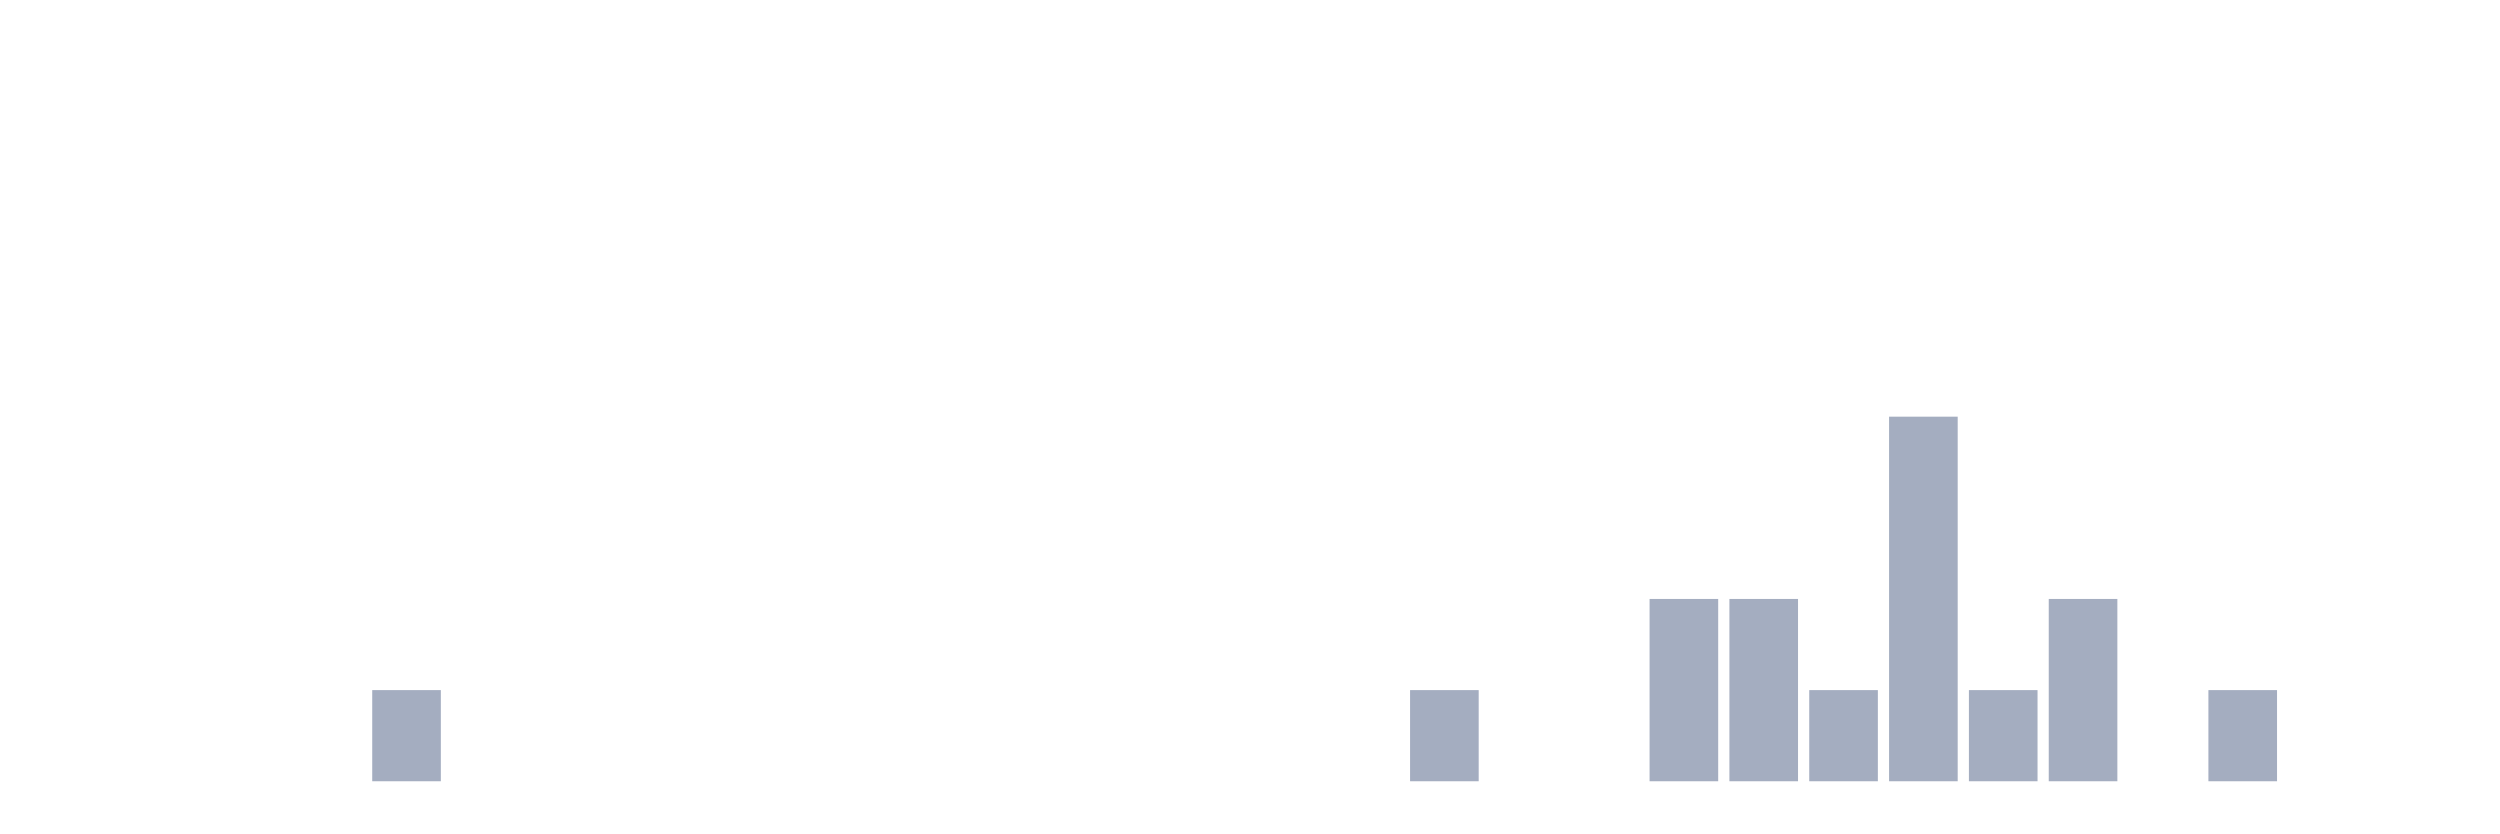
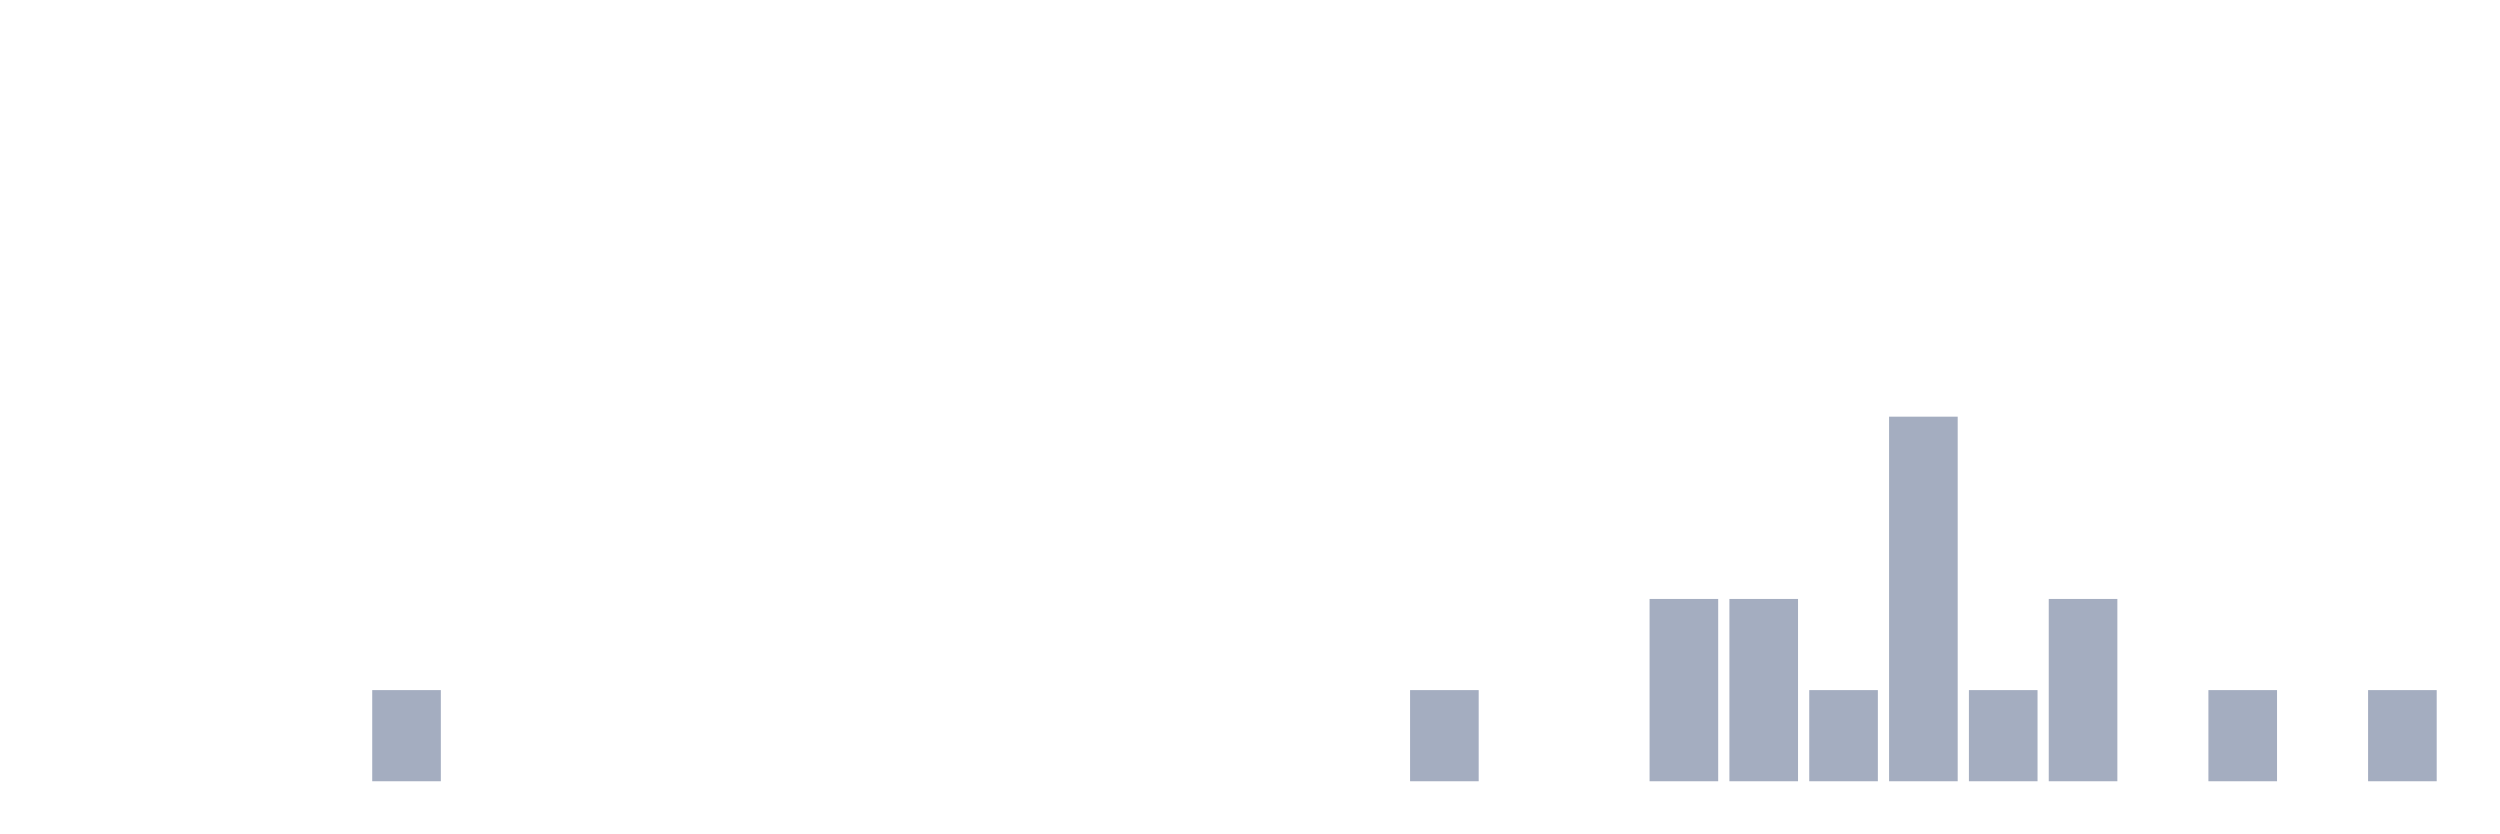
<svg xmlns="http://www.w3.org/2000/svg" viewBox="0 0 480 160">
  <g transform="translate(10,10)">
    <rect class="bar" x="0.153" width="13.175" y="140" height="0" fill="rgb(164,173,192)" />
    <rect class="bar" x="15.482" width="13.175" y="140" height="0" fill="rgb(164,173,192)" />
    <rect class="bar" x="30.81" width="13.175" y="140" height="0" fill="rgb(164,173,192)" />
    <rect class="bar" x="46.138" width="13.175" y="140" height="0" fill="rgb(164,173,192)" />
    <rect class="bar" x="61.466" width="13.175" y="122.5" height="17.5" fill="rgb(164,173,192)" />
    <rect class="bar" x="76.794" width="13.175" y="140" height="0" fill="rgb(164,173,192)" />
    <rect class="bar" x="92.123" width="13.175" y="140" height="0" fill="rgb(164,173,192)" />
    <rect class="bar" x="107.451" width="13.175" y="140" height="0" fill="rgb(164,173,192)" />
    <rect class="bar" x="122.779" width="13.175" y="140" height="0" fill="rgb(164,173,192)" />
    <rect class="bar" x="138.107" width="13.175" y="140" height="0" fill="rgb(164,173,192)" />
    <rect class="bar" x="153.436" width="13.175" y="140" height="0" fill="rgb(164,173,192)" />
    <rect class="bar" x="168.764" width="13.175" y="140" height="0" fill="rgb(164,173,192)" />
    <rect class="bar" x="184.092" width="13.175" y="140" height="0" fill="rgb(164,173,192)" />
    <rect class="bar" x="199.42" width="13.175" y="140" height="0" fill="rgb(164,173,192)" />
    <rect class="bar" x="214.748" width="13.175" y="140" height="0" fill="rgb(164,173,192)" />
    <rect class="bar" x="230.077" width="13.175" y="140" height="0" fill="rgb(164,173,192)" />
    <rect class="bar" x="245.405" width="13.175" y="140" height="0" fill="rgb(164,173,192)" />
    <rect class="bar" x="260.733" width="13.175" y="122.5" height="17.5" fill="rgb(164,173,192)" />
    <rect class="bar" x="276.061" width="13.175" y="140" height="0" fill="rgb(164,173,192)" />
    <rect class="bar" x="291.39" width="13.175" y="140" height="0" fill="rgb(164,173,192)" />
    <rect class="bar" x="306.718" width="13.175" y="105" height="35" fill="rgb(164,173,192)" />
    <rect class="bar" x="322.046" width="13.175" y="105" height="35" fill="rgb(164,173,192)" />
    <rect class="bar" x="337.374" width="13.175" y="122.5" height="17.5" fill="rgb(164,173,192)" />
    <rect class="bar" x="352.702" width="13.175" y="70" height="70" fill="rgb(164,173,192)" />
    <rect class="bar" x="368.031" width="13.175" y="122.5" height="17.5" fill="rgb(164,173,192)" />
    <rect class="bar" x="383.359" width="13.175" y="105" height="35" fill="rgb(164,173,192)" />
    <rect class="bar" x="398.687" width="13.175" y="140" height="0" fill="rgb(164,173,192)" />
    <rect class="bar" x="414.015" width="13.175" y="122.5" height="17.5" fill="rgb(164,173,192)" />
    <rect class="bar" x="429.344" width="13.175" y="140" height="0" fill="rgb(164,173,192)" />
-     <rect class="bar" x="444.672" width="13.175" y="140" height="0" fill="rgb(164,173,192)" />
+     <rect class="bar" x="444.672" width="13.175" y="122.5" height="17.5" fill="rgb(164,173,192)" />
  </g>
</svg>
